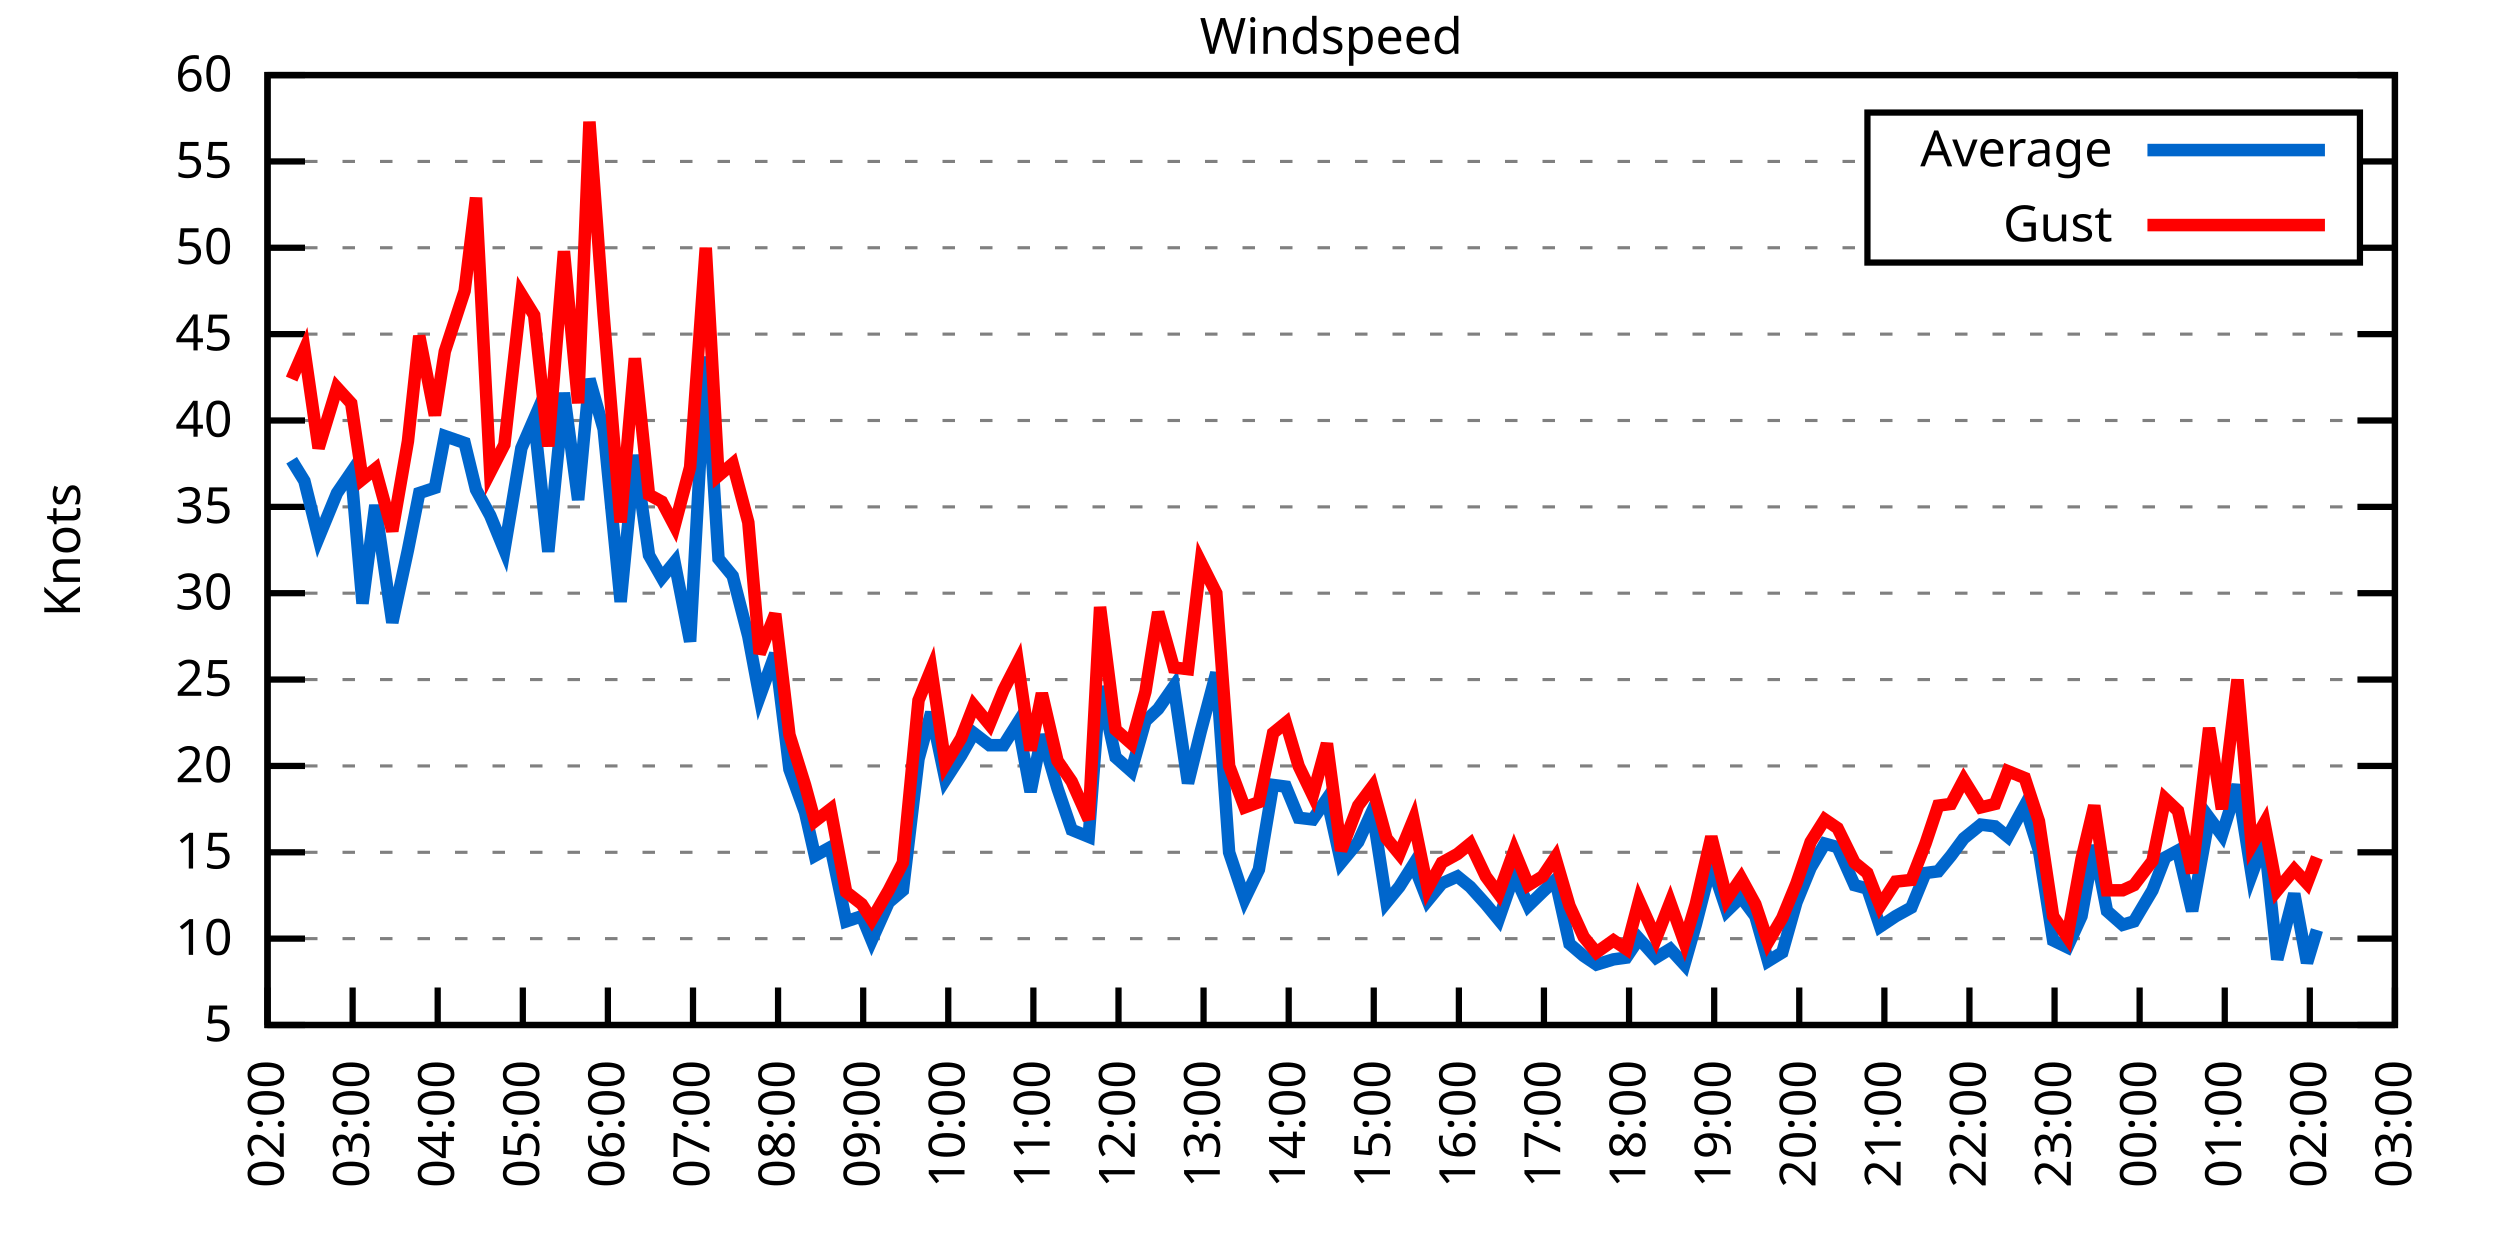
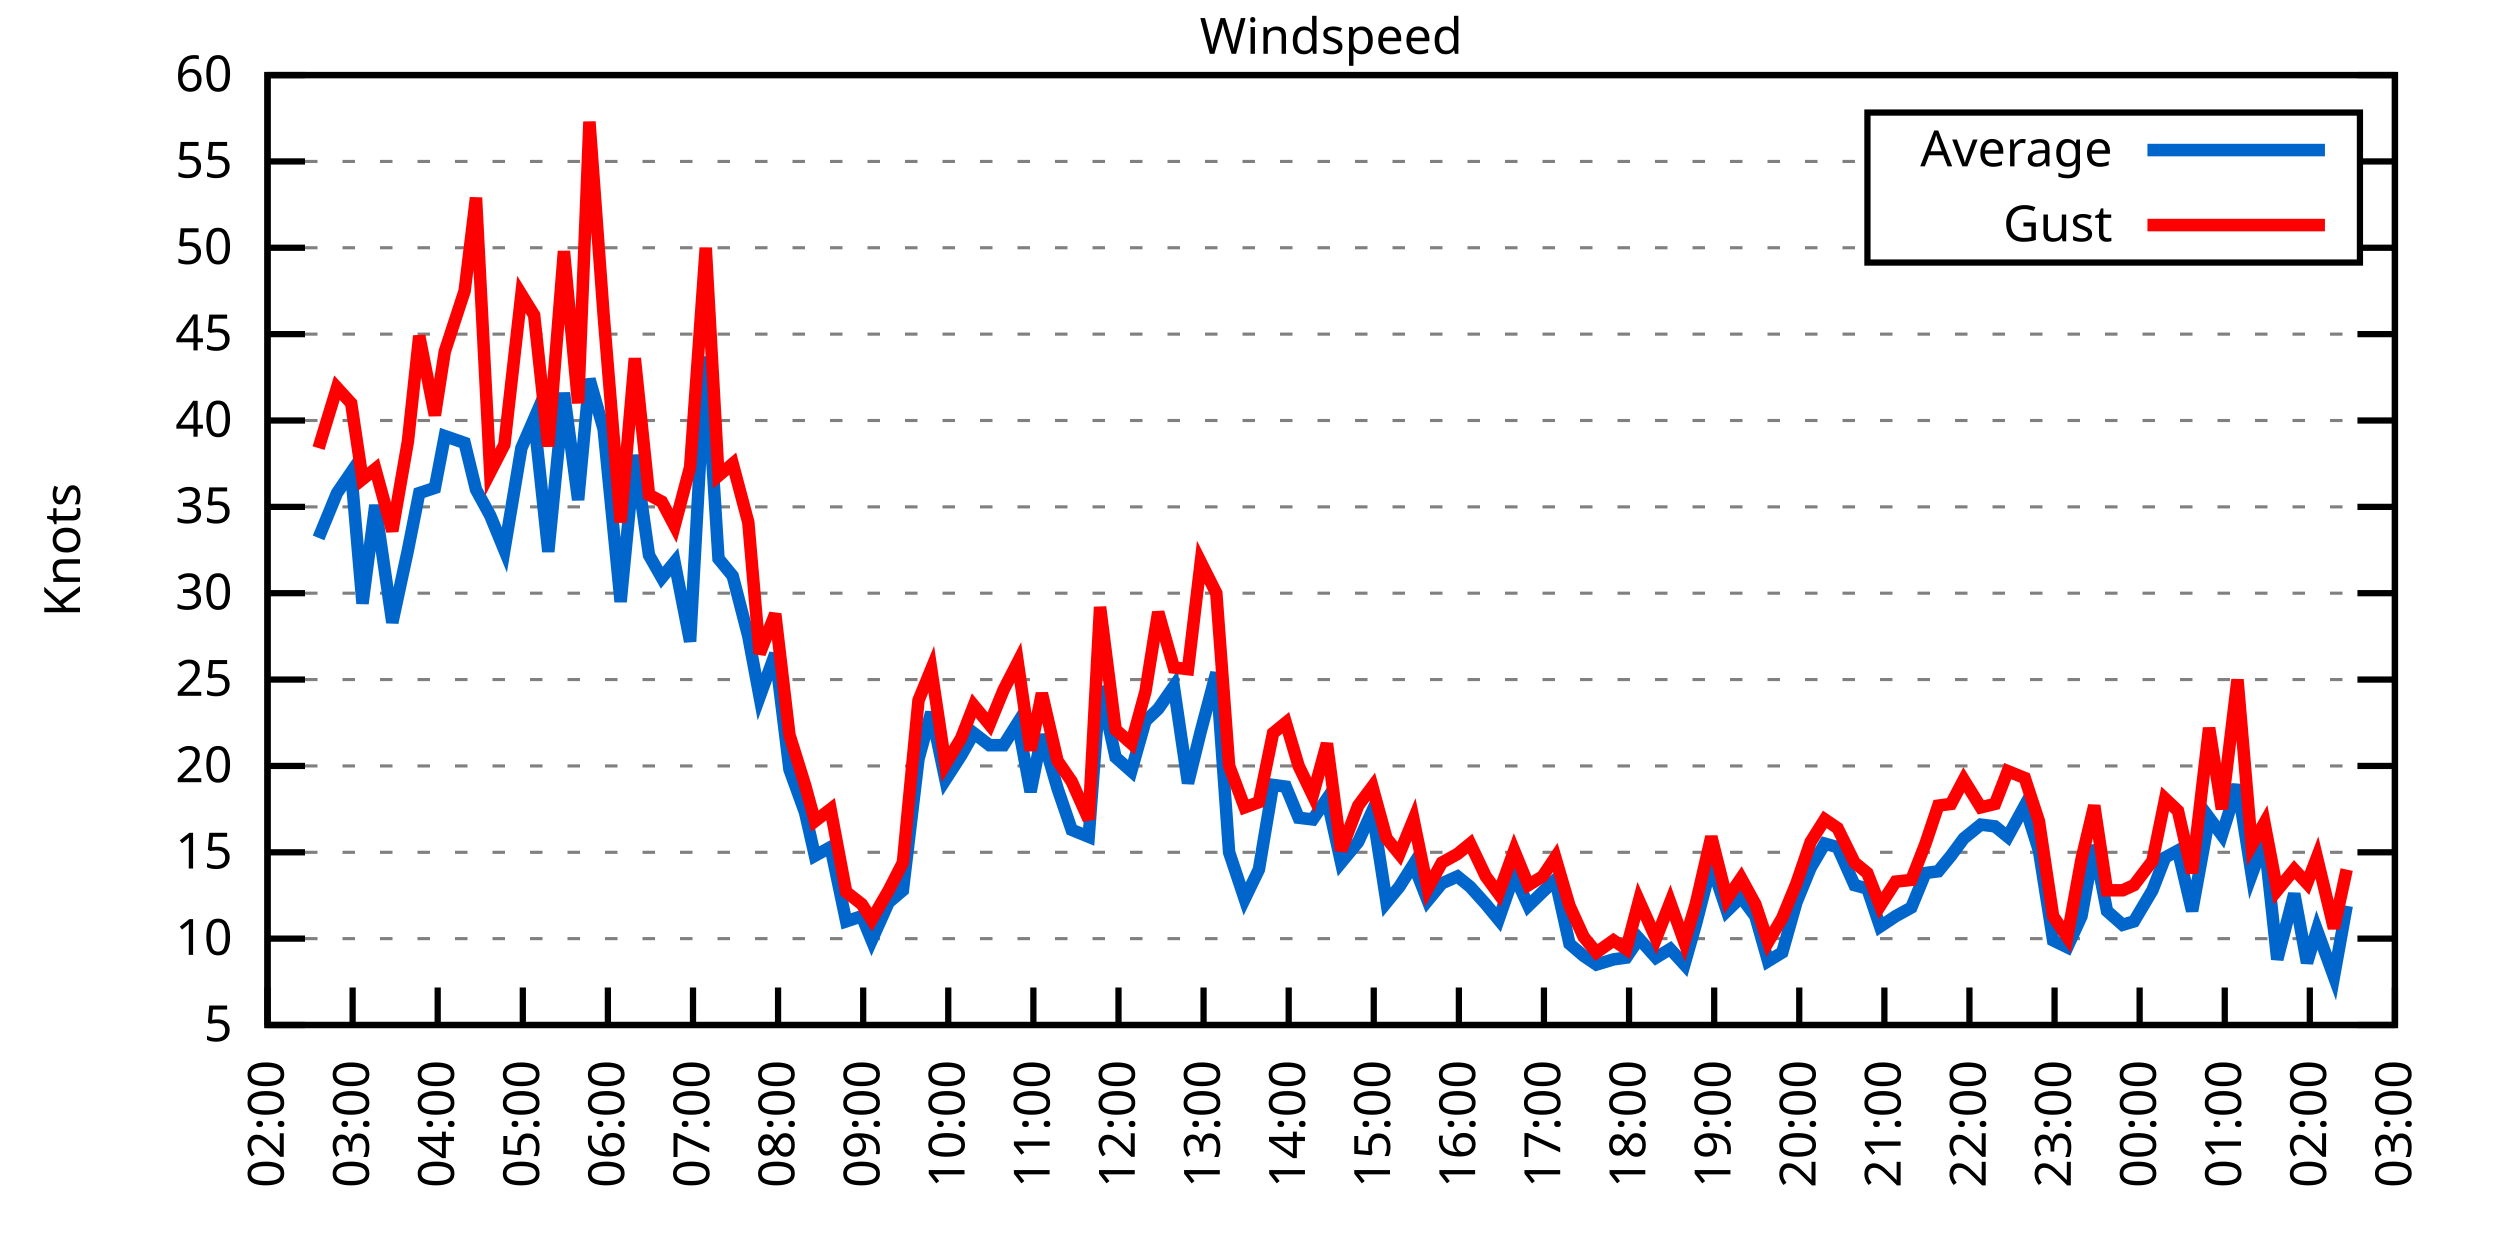
<svg xmlns="http://www.w3.org/2000/svg" xmlns:xlink="http://www.w3.org/1999/xlink" width="400" height="200" viewBox="0 0 400 200">
  <g id="gnuplot_canvas">
    <rect x="0" y="0" width="400" height="200" fill="none" />
    <defs>
      <circle id="gpDot" r="0.5" stroke-width="0.5" stroke="currentColor" />
      <path id="gpPt0" stroke-width="0.333" stroke="currentColor" d="M-1,0 h2 M0,-1 v2" />
      <path id="gpPt1" stroke-width="0.333" stroke="currentColor" d="M-1,-1 L1,1 M1,-1 L-1,1" />
      <path id="gpPt2" stroke-width="0.333" stroke="currentColor" d="M-1,0 L1,0 M0,-1 L0,1 M-1,-1 L1,1 M-1,1 L1,-1" />
      <rect id="gpPt3" stroke-width="0.333" stroke="currentColor" x="-1" y="-1" width="2" height="2" />
      <rect id="gpPt4" stroke-width="0.333" stroke="currentColor" fill="currentColor" x="-1" y="-1" width="2" height="2" />
      <circle id="gpPt5" stroke-width="0.333" stroke="currentColor" cx="0" cy="0" r="1" />
      <use xlink:href="#gpPt5" id="gpPt6" fill="currentColor" stroke="none" />
      <path id="gpPt7" stroke-width="0.333" stroke="currentColor" d="M0,-1.33 L-1.33,0.67 L1.33,0.67 z" />
      <use xlink:href="#gpPt7" id="gpPt8" fill="currentColor" stroke="none" />
      <use xlink:href="#gpPt7" id="gpPt9" stroke="currentColor" transform="rotate(180)" />
      <use xlink:href="#gpPt9" id="gpPt10" fill="currentColor" stroke="none" />
      <use xlink:href="#gpPt3" id="gpPt11" stroke="currentColor" transform="rotate(45)" />
      <use xlink:href="#gpPt11" id="gpPt12" fill="currentColor" stroke="none" />
      <path id="gpPt13" stroke-width="0.333" stroke="currentColor" d="M0,1.330 L1.265,0.411 L0.782,-1.067 L-0.782,-1.076 L-1.265,0.411 z" />
      <use xlink:href="#gpPt13" id="gpPt14" fill="currentColor" stroke="none" />
      <filter id="textbox" filterUnits="objectBoundingBox" x="0" y="0" height="1" width="1">
        <feFlood flood-color="white" flood-opacity="1" result="bgnd" />
        <feComposite in="SourceGraphic" in2="bgnd" operator="atop" />
      </filter>
      <filter id="greybox" filterUnits="objectBoundingBox" x="0" y="0" height="1" width="1">
        <feFlood flood-color="lightgrey" flood-opacity="1" result="grey" />
        <feComposite in="SourceGraphic" in2="grey" operator="atop" />
      </filter>
    </defs>
    <g fill="none" color="white" stroke="currentColor" stroke-width="1.00" stroke-linecap="butt" stroke-linejoin="miter">
</g>
    <g fill="none" color="black" stroke="currentColor" stroke-width="1.00" stroke-linecap="butt" stroke-linejoin="miter">
      <g stroke="none" shape-rendering="crispEdges">
        <polygon fill="rgb(255, 255, 255)" points="42.80,164.00 383.18,164.00 383.18,12.02 42.80,12.02 " />
      </g>
    </g>
    <g fill="none" color="black" stroke="currentColor" stroke-width="1.00" stroke-linecap="butt" stroke-linejoin="miter">
</g>
    <g fill="none" color="black" stroke="black" stroke-width="0.50" stroke-linecap="butt" stroke-linejoin="miter">
</g>
    <g fill="none" color="gray" stroke="currentColor" stroke-width="0.50" stroke-linecap="butt" stroke-linejoin="miter">
      <path stroke="gray" stroke-dasharray="2,4" class="gridline" d="M42.80,164.00 L383.19,164.00  " />
    </g>
    <g fill="none" color="gray" stroke="gray" stroke-width="1.00" stroke-linecap="butt" stroke-linejoin="miter">
</g>
    <g fill="none" color="black" stroke="currentColor" stroke-width="1.00" stroke-linecap="butt" stroke-linejoin="miter">
      <path stroke="black" d="M42.80,164.00 L48.80,164.00 M383.19,164.00 L377.19,164.00  " />
      <g transform="translate(37.20,166.60)" stroke="none" fill="black" font-family="Sans" font-size="8.00" text-anchor="end">
        <text>
          <tspan font-family="Sans"> 5</tspan>
        </text>
      </g>
    </g>
    <g fill="none" color="black" stroke="currentColor" stroke-width="1.00" stroke-linecap="butt" stroke-linejoin="miter">
</g>
    <g fill="none" color="black" stroke="black" stroke-width="0.50" stroke-linecap="butt" stroke-linejoin="miter">
</g>
    <g fill="none" color="gray" stroke="currentColor" stroke-width="0.50" stroke-linecap="butt" stroke-linejoin="miter">
      <path stroke="gray" stroke-dasharray="2,4" class="gridline" d="M42.80,150.18 L383.19,150.18  " />
    </g>
    <g fill="none" color="gray" stroke="gray" stroke-width="1.00" stroke-linecap="butt" stroke-linejoin="miter">
</g>
    <g fill="none" color="black" stroke="currentColor" stroke-width="1.00" stroke-linecap="butt" stroke-linejoin="miter">
      <path stroke="black" d="M42.80,150.18 L48.80,150.18 M383.19,150.18 L377.19,150.18  " />
      <g transform="translate(37.20,152.78)" stroke="none" fill="black" font-family="Sans" font-size="8.00" text-anchor="end">
        <text>
          <tspan font-family="Sans"> 10</tspan>
        </text>
      </g>
    </g>
    <g fill="none" color="black" stroke="currentColor" stroke-width="1.00" stroke-linecap="butt" stroke-linejoin="miter">
</g>
    <g fill="none" color="black" stroke="black" stroke-width="0.50" stroke-linecap="butt" stroke-linejoin="miter">
</g>
    <g fill="none" color="gray" stroke="currentColor" stroke-width="0.50" stroke-linecap="butt" stroke-linejoin="miter">
      <path stroke="gray" stroke-dasharray="2,4" class="gridline" d="M42.80,136.37 L383.19,136.37  " />
    </g>
    <g fill="none" color="gray" stroke="gray" stroke-width="1.00" stroke-linecap="butt" stroke-linejoin="miter">
</g>
    <g fill="none" color="black" stroke="currentColor" stroke-width="1.00" stroke-linecap="butt" stroke-linejoin="miter">
      <path stroke="black" d="M42.80,136.37 L48.80,136.37 M383.19,136.37 L377.19,136.37  " />
      <g transform="translate(37.20,138.97)" stroke="none" fill="black" font-family="Sans" font-size="8.00" text-anchor="end">
        <text>
          <tspan font-family="Sans"> 15</tspan>
        </text>
      </g>
    </g>
    <g fill="none" color="black" stroke="currentColor" stroke-width="1.00" stroke-linecap="butt" stroke-linejoin="miter">
</g>
    <g fill="none" color="black" stroke="black" stroke-width="0.50" stroke-linecap="butt" stroke-linejoin="miter">
</g>
    <g fill="none" color="gray" stroke="currentColor" stroke-width="0.50" stroke-linecap="butt" stroke-linejoin="miter">
      <path stroke="gray" stroke-dasharray="2,4" class="gridline" d="M42.80,122.55 L383.19,122.55  " />
    </g>
    <g fill="none" color="gray" stroke="gray" stroke-width="1.00" stroke-linecap="butt" stroke-linejoin="miter">
</g>
    <g fill="none" color="black" stroke="currentColor" stroke-width="1.00" stroke-linecap="butt" stroke-linejoin="miter">
      <path stroke="black" d="M42.80,122.55 L48.80,122.55 M383.19,122.55 L377.19,122.55  " />
      <g transform="translate(37.20,125.15)" stroke="none" fill="black" font-family="Sans" font-size="8.00" text-anchor="end">
        <text>
          <tspan font-family="Sans"> 20</tspan>
        </text>
      </g>
    </g>
    <g fill="none" color="black" stroke="currentColor" stroke-width="1.00" stroke-linecap="butt" stroke-linejoin="miter">
</g>
    <g fill="none" color="black" stroke="black" stroke-width="0.50" stroke-linecap="butt" stroke-linejoin="miter">
</g>
    <g fill="none" color="gray" stroke="currentColor" stroke-width="0.50" stroke-linecap="butt" stroke-linejoin="miter">
      <path stroke="gray" stroke-dasharray="2,4" class="gridline" d="M42.80,108.73 L383.19,108.73  " />
    </g>
    <g fill="none" color="gray" stroke="gray" stroke-width="1.00" stroke-linecap="butt" stroke-linejoin="miter">
</g>
    <g fill="none" color="black" stroke="currentColor" stroke-width="1.00" stroke-linecap="butt" stroke-linejoin="miter">
      <path stroke="black" d="M42.80,108.73 L48.80,108.73 M383.19,108.73 L377.19,108.73  " />
      <g transform="translate(37.20,111.33)" stroke="none" fill="black" font-family="Sans" font-size="8.00" text-anchor="end">
        <text>
          <tspan font-family="Sans"> 25</tspan>
        </text>
      </g>
    </g>
    <g fill="none" color="black" stroke="currentColor" stroke-width="1.00" stroke-linecap="butt" stroke-linejoin="miter">
</g>
    <g fill="none" color="black" stroke="black" stroke-width="0.50" stroke-linecap="butt" stroke-linejoin="miter">
</g>
    <g fill="none" color="gray" stroke="currentColor" stroke-width="0.50" stroke-linecap="butt" stroke-linejoin="miter">
      <path stroke="gray" stroke-dasharray="2,4" class="gridline" d="M42.80,94.91 L383.19,94.91  " />
    </g>
    <g fill="none" color="gray" stroke="gray" stroke-width="1.00" stroke-linecap="butt" stroke-linejoin="miter">
</g>
    <g fill="none" color="black" stroke="currentColor" stroke-width="1.00" stroke-linecap="butt" stroke-linejoin="miter">
      <path stroke="black" d="M42.80,94.91 L48.80,94.91 M383.19,94.91 L377.19,94.91  " />
      <g transform="translate(37.20,97.51)" stroke="none" fill="black" font-family="Sans" font-size="8.00" text-anchor="end">
        <text>
          <tspan font-family="Sans"> 30</tspan>
        </text>
      </g>
    </g>
    <g fill="none" color="black" stroke="currentColor" stroke-width="1.00" stroke-linecap="butt" stroke-linejoin="miter">
</g>
    <g fill="none" color="black" stroke="black" stroke-width="0.50" stroke-linecap="butt" stroke-linejoin="miter">
</g>
    <g fill="none" color="gray" stroke="currentColor" stroke-width="0.50" stroke-linecap="butt" stroke-linejoin="miter">
      <path stroke="gray" stroke-dasharray="2,4" class="gridline" d="M42.80,81.10 L383.19,81.10  " />
    </g>
    <g fill="none" color="gray" stroke="gray" stroke-width="1.00" stroke-linecap="butt" stroke-linejoin="miter">
</g>
    <g fill="none" color="black" stroke="currentColor" stroke-width="1.00" stroke-linecap="butt" stroke-linejoin="miter">
      <path stroke="black" d="M42.80,81.10 L48.80,81.10 M383.19,81.10 L377.19,81.10  " />
      <g transform="translate(37.20,83.70)" stroke="none" fill="black" font-family="Sans" font-size="8.00" text-anchor="end">
        <text>
          <tspan font-family="Sans"> 35</tspan>
        </text>
      </g>
    </g>
    <g fill="none" color="black" stroke="currentColor" stroke-width="1.00" stroke-linecap="butt" stroke-linejoin="miter">
</g>
    <g fill="none" color="black" stroke="black" stroke-width="0.50" stroke-linecap="butt" stroke-linejoin="miter">
</g>
    <g fill="none" color="gray" stroke="currentColor" stroke-width="0.50" stroke-linecap="butt" stroke-linejoin="miter">
      <path stroke="gray" stroke-dasharray="2,4" class="gridline" d="M42.80,67.28 L383.19,67.28  " />
    </g>
    <g fill="none" color="gray" stroke="gray" stroke-width="1.00" stroke-linecap="butt" stroke-linejoin="miter">
</g>
    <g fill="none" color="black" stroke="currentColor" stroke-width="1.00" stroke-linecap="butt" stroke-linejoin="miter">
      <path stroke="black" d="M42.80,67.28 L48.80,67.28 M383.19,67.28 L377.19,67.28  " />
      <g transform="translate(37.20,69.88)" stroke="none" fill="black" font-family="Sans" font-size="8.00" text-anchor="end">
        <text>
          <tspan font-family="Sans"> 40</tspan>
        </text>
      </g>
    </g>
    <g fill="none" color="black" stroke="currentColor" stroke-width="1.00" stroke-linecap="butt" stroke-linejoin="miter">
</g>
    <g fill="none" color="black" stroke="black" stroke-width="0.50" stroke-linecap="butt" stroke-linejoin="miter">
</g>
    <g fill="none" color="gray" stroke="currentColor" stroke-width="0.50" stroke-linecap="butt" stroke-linejoin="miter">
      <path stroke="gray" stroke-dasharray="2,4" class="gridline" d="M42.80,53.46 L383.19,53.46  " />
    </g>
    <g fill="none" color="gray" stroke="gray" stroke-width="1.00" stroke-linecap="butt" stroke-linejoin="miter">
</g>
    <g fill="none" color="black" stroke="currentColor" stroke-width="1.00" stroke-linecap="butt" stroke-linejoin="miter">
      <path stroke="black" d="M42.80,53.46 L48.80,53.46 M383.19,53.46 L377.19,53.46  " />
      <g transform="translate(37.20,56.06)" stroke="none" fill="black" font-family="Sans" font-size="8.00" text-anchor="end">
        <text>
          <tspan font-family="Sans"> 45</tspan>
        </text>
      </g>
    </g>
    <g fill="none" color="black" stroke="currentColor" stroke-width="1.00" stroke-linecap="butt" stroke-linejoin="miter">
</g>
    <g fill="none" color="black" stroke="black" stroke-width="0.50" stroke-linecap="butt" stroke-linejoin="miter">
</g>
    <g fill="none" color="gray" stroke="currentColor" stroke-width="0.50" stroke-linecap="butt" stroke-linejoin="miter">
      <path stroke="gray" stroke-dasharray="2,4" class="gridline" d="M42.80,39.64 L298.79,39.64 M377.59,39.64 L383.19,39.64  " />
    </g>
    <g fill="none" color="gray" stroke="gray" stroke-width="1.00" stroke-linecap="butt" stroke-linejoin="miter">
</g>
    <g fill="none" color="black" stroke="currentColor" stroke-width="1.00" stroke-linecap="butt" stroke-linejoin="miter">
      <path stroke="black" d="M42.80,39.64 L48.80,39.64 M383.19,39.64 L377.19,39.64  " />
      <g transform="translate(37.20,42.24)" stroke="none" fill="black" font-family="Sans" font-size="8.00" text-anchor="end">
        <text>
          <tspan font-family="Sans"> 50</tspan>
        </text>
      </g>
    </g>
    <g fill="none" color="black" stroke="currentColor" stroke-width="1.00" stroke-linecap="butt" stroke-linejoin="miter">
</g>
    <g fill="none" color="black" stroke="black" stroke-width="0.50" stroke-linecap="butt" stroke-linejoin="miter">
</g>
    <g fill="none" color="gray" stroke="currentColor" stroke-width="0.50" stroke-linecap="butt" stroke-linejoin="miter">
      <path stroke="gray" stroke-dasharray="2,4" class="gridline" d="M42.80,25.83 L298.79,25.83 M377.59,25.83 L383.19,25.83  " />
    </g>
    <g fill="none" color="gray" stroke="gray" stroke-width="1.00" stroke-linecap="butt" stroke-linejoin="miter">
</g>
    <g fill="none" color="black" stroke="currentColor" stroke-width="1.00" stroke-linecap="butt" stroke-linejoin="miter">
      <path stroke="black" d="M42.80,25.83 L48.80,25.83 M383.19,25.83 L377.19,25.83  " />
      <g transform="translate(37.20,28.43)" stroke="none" fill="black" font-family="Sans" font-size="8.00" text-anchor="end">
        <text>
          <tspan font-family="Sans"> 55</tspan>
        </text>
      </g>
    </g>
    <g fill="none" color="black" stroke="currentColor" stroke-width="1.00" stroke-linecap="butt" stroke-linejoin="miter">
</g>
    <g fill="none" color="black" stroke="black" stroke-width="0.50" stroke-linecap="butt" stroke-linejoin="miter">
</g>
    <g fill="none" color="gray" stroke="currentColor" stroke-width="0.50" stroke-linecap="butt" stroke-linejoin="miter">
      <path stroke="gray" stroke-dasharray="2,4" class="gridline" d="M42.80,12.01 L383.19,12.01  " />
    </g>
    <g fill="none" color="gray" stroke="gray" stroke-width="1.00" stroke-linecap="butt" stroke-linejoin="miter">
</g>
    <g fill="none" color="black" stroke="currentColor" stroke-width="1.00" stroke-linecap="butt" stroke-linejoin="miter">
      <path stroke="black" d="M42.80,12.01 L48.80,12.01 M383.19,12.01 L377.19,12.01  " />
      <g transform="translate(37.20,14.61)" stroke="none" fill="black" font-family="Sans" font-size="8.00" text-anchor="end">
        <text>
          <tspan font-family="Sans"> 60</tspan>
        </text>
      </g>
    </g>
    <g fill="none" color="black" stroke="currentColor" stroke-width="1.00" stroke-linecap="butt" stroke-linejoin="miter">
      <path stroke="black" d="M42.80,164.00 L42.80,158.00  " />
      <g transform="translate(45.40,169.60) rotate(270.00)" stroke="none" fill="black" font-family="Sans" font-size="8.00" text-anchor="end">
        <text>
          <tspan font-family="Sans">02:00</tspan>
        </text>
      </g>
    </g>
    <g fill="none" color="black" stroke="currentColor" stroke-width="1.00" stroke-linecap="butt" stroke-linejoin="miter">
      <path stroke="black" d="M56.42,164.00 L56.42,158.00  " />
      <g transform="translate(59.02,169.60) rotate(270.00)" stroke="none" fill="black" font-family="Sans" font-size="8.00" text-anchor="end">
        <text>
          <tspan font-family="Sans">03:00</tspan>
        </text>
      </g>
    </g>
    <g fill="none" color="black" stroke="currentColor" stroke-width="1.00" stroke-linecap="butt" stroke-linejoin="miter">
      <path stroke="black" d="M70.03,164.00 L70.03,158.00  " />
      <g transform="translate(72.63,169.60) rotate(270.00)" stroke="none" fill="black" font-family="Sans" font-size="8.00" text-anchor="end">
        <text>
          <tspan font-family="Sans">04:00</tspan>
        </text>
      </g>
    </g>
    <g fill="none" color="black" stroke="currentColor" stroke-width="1.00" stroke-linecap="butt" stroke-linejoin="miter">
      <path stroke="black" d="M83.65,164.00 L83.65,158.00  " />
      <g transform="translate(86.25,169.60) rotate(270.00)" stroke="none" fill="black" font-family="Sans" font-size="8.00" text-anchor="end">
        <text>
          <tspan font-family="Sans">05:00</tspan>
        </text>
      </g>
    </g>
    <g fill="none" color="black" stroke="currentColor" stroke-width="1.00" stroke-linecap="butt" stroke-linejoin="miter">
      <path stroke="black" d="M97.26,164.00 L97.26,158.00  " />
      <g transform="translate(99.86,169.60) rotate(270.00)" stroke="none" fill="black" font-family="Sans" font-size="8.00" text-anchor="end">
        <text>
          <tspan font-family="Sans">06:00</tspan>
        </text>
      </g>
    </g>
    <g fill="none" color="black" stroke="currentColor" stroke-width="1.00" stroke-linecap="butt" stroke-linejoin="miter">
      <path stroke="black" d="M110.88,164.00 L110.88,158.00  " />
      <g transform="translate(113.48,169.60) rotate(270.00)" stroke="none" fill="black" font-family="Sans" font-size="8.00" text-anchor="end">
        <text>
          <tspan font-family="Sans">07:00</tspan>
        </text>
      </g>
    </g>
    <g fill="none" color="black" stroke="currentColor" stroke-width="1.00" stroke-linecap="butt" stroke-linejoin="miter">
      <path stroke="black" d="M124.49,164.00 L124.49,158.00  " />
      <g transform="translate(127.09,169.60) rotate(270.00)" stroke="none" fill="black" font-family="Sans" font-size="8.00" text-anchor="end">
        <text>
          <tspan font-family="Sans">08:00</tspan>
        </text>
      </g>
    </g>
    <g fill="none" color="black" stroke="currentColor" stroke-width="1.00" stroke-linecap="butt" stroke-linejoin="miter">
      <path stroke="black" d="M138.11,164.00 L138.11,158.00  " />
      <g transform="translate(140.71,169.60) rotate(270.00)" stroke="none" fill="black" font-family="Sans" font-size="8.00" text-anchor="end">
        <text>
          <tspan font-family="Sans">09:00</tspan>
        </text>
      </g>
    </g>
    <g fill="none" color="black" stroke="currentColor" stroke-width="1.00" stroke-linecap="butt" stroke-linejoin="miter">
      <path stroke="black" d="M151.72,164.00 L151.72,158.00  " />
      <g transform="translate(154.32,169.60) rotate(270.00)" stroke="none" fill="black" font-family="Sans" font-size="8.00" text-anchor="end">
        <text>
          <tspan font-family="Sans">10:00</tspan>
        </text>
      </g>
    </g>
    <g fill="none" color="black" stroke="currentColor" stroke-width="1.00" stroke-linecap="butt" stroke-linejoin="miter">
      <path stroke="black" d="M165.34,164.00 L165.34,158.00  " />
      <g transform="translate(167.94,169.60) rotate(270.00)" stroke="none" fill="black" font-family="Sans" font-size="8.00" text-anchor="end">
        <text>
          <tspan font-family="Sans">11:00</tspan>
        </text>
      </g>
    </g>
    <g fill="none" color="black" stroke="currentColor" stroke-width="1.00" stroke-linecap="butt" stroke-linejoin="miter">
      <path stroke="black" d="M178.96,164.00 L178.96,158.00  " />
      <g transform="translate(181.56,169.60) rotate(270.00)" stroke="none" fill="black" font-family="Sans" font-size="8.00" text-anchor="end">
        <text>
          <tspan font-family="Sans">12:00</tspan>
        </text>
      </g>
    </g>
    <g fill="none" color="black" stroke="currentColor" stroke-width="1.00" stroke-linecap="butt" stroke-linejoin="miter">
      <path stroke="black" d="M192.57,164.00 L192.57,158.00  " />
      <g transform="translate(195.17,169.60) rotate(270.00)" stroke="none" fill="black" font-family="Sans" font-size="8.00" text-anchor="end">
        <text>
          <tspan font-family="Sans">13:00</tspan>
        </text>
      </g>
    </g>
    <g fill="none" color="black" stroke="currentColor" stroke-width="1.00" stroke-linecap="butt" stroke-linejoin="miter">
      <path stroke="black" d="M206.19,164.00 L206.19,158.00  " />
      <g transform="translate(208.79,169.60) rotate(270.00)" stroke="none" fill="black" font-family="Sans" font-size="8.00" text-anchor="end">
        <text>
          <tspan font-family="Sans">14:00</tspan>
        </text>
      </g>
    </g>
    <g fill="none" color="black" stroke="currentColor" stroke-width="1.00" stroke-linecap="butt" stroke-linejoin="miter">
      <path stroke="black" d="M219.80,164.00 L219.80,158.00  " />
      <g transform="translate(222.40,169.60) rotate(270.00)" stroke="none" fill="black" font-family="Sans" font-size="8.00" text-anchor="end">
        <text>
          <tspan font-family="Sans">15:00</tspan>
        </text>
      </g>
    </g>
    <g fill="none" color="black" stroke="currentColor" stroke-width="1.00" stroke-linecap="butt" stroke-linejoin="miter">
      <path stroke="black" d="M233.42,164.00 L233.42,158.00  " />
      <g transform="translate(236.02,169.60) rotate(270.00)" stroke="none" fill="black" font-family="Sans" font-size="8.00" text-anchor="end">
        <text>
          <tspan font-family="Sans">16:00</tspan>
        </text>
      </g>
    </g>
    <g fill="none" color="black" stroke="currentColor" stroke-width="1.00" stroke-linecap="butt" stroke-linejoin="miter">
      <path stroke="black" d="M247.03,164.00 L247.03,158.00  " />
      <g transform="translate(249.63,169.60) rotate(270.00)" stroke="none" fill="black" font-family="Sans" font-size="8.00" text-anchor="end">
        <text>
          <tspan font-family="Sans">17:00</tspan>
        </text>
      </g>
    </g>
    <g fill="none" color="black" stroke="currentColor" stroke-width="1.00" stroke-linecap="butt" stroke-linejoin="miter">
      <path stroke="black" d="M260.65,164.00 L260.65,158.00  " />
      <g transform="translate(263.25,169.60) rotate(270.00)" stroke="none" fill="black" font-family="Sans" font-size="8.00" text-anchor="end">
        <text>
          <tspan font-family="Sans">18:00</tspan>
        </text>
      </g>
    </g>
    <g fill="none" color="black" stroke="currentColor" stroke-width="1.00" stroke-linecap="butt" stroke-linejoin="miter">
      <path stroke="black" d="M274.27,164.00 L274.27,158.00  " />
      <g transform="translate(276.87,169.60) rotate(270.00)" stroke="none" fill="black" font-family="Sans" font-size="8.00" text-anchor="end">
        <text>
          <tspan font-family="Sans">19:00</tspan>
        </text>
      </g>
    </g>
    <g fill="none" color="black" stroke="currentColor" stroke-width="1.00" stroke-linecap="butt" stroke-linejoin="miter">
      <path stroke="black" d="M287.88,164.00 L287.88,158.00  " />
      <g transform="translate(290.48,169.60) rotate(270.00)" stroke="none" fill="black" font-family="Sans" font-size="8.00" text-anchor="end">
        <text>
          <tspan font-family="Sans">20:00</tspan>
        </text>
      </g>
    </g>
    <g fill="none" color="black" stroke="currentColor" stroke-width="1.00" stroke-linecap="butt" stroke-linejoin="miter">
      <path stroke="black" d="M301.50,164.00 L301.50,158.00  " />
      <g transform="translate(304.10,169.60) rotate(270.00)" stroke="none" fill="black" font-family="Sans" font-size="8.00" text-anchor="end">
        <text>
          <tspan font-family="Sans">21:00</tspan>
        </text>
      </g>
    </g>
    <g fill="none" color="black" stroke="currentColor" stroke-width="1.00" stroke-linecap="butt" stroke-linejoin="miter">
      <path stroke="black" d="M315.11,164.00 L315.11,158.00  " />
      <g transform="translate(317.71,169.60) rotate(270.00)" stroke="none" fill="black" font-family="Sans" font-size="8.00" text-anchor="end">
        <text>
          <tspan font-family="Sans">22:00</tspan>
        </text>
      </g>
    </g>
    <g fill="none" color="black" stroke="currentColor" stroke-width="1.00" stroke-linecap="butt" stroke-linejoin="miter">
      <path stroke="black" d="M328.73,164.00 L328.73,158.00  " />
      <g transform="translate(331.33,169.60) rotate(270.00)" stroke="none" fill="black" font-family="Sans" font-size="8.00" text-anchor="end">
        <text>
          <tspan font-family="Sans">23:00</tspan>
        </text>
      </g>
    </g>
    <g fill="none" color="black" stroke="currentColor" stroke-width="1.00" stroke-linecap="butt" stroke-linejoin="miter">
      <path stroke="black" d="M342.34,164.00 L342.34,158.00  " />
      <g transform="translate(344.94,169.60) rotate(270.00)" stroke="none" fill="black" font-family="Sans" font-size="8.00" text-anchor="end">
        <text>
          <tspan font-family="Sans">00:00</tspan>
        </text>
      </g>
    </g>
    <g fill="none" color="black" stroke="currentColor" stroke-width="1.00" stroke-linecap="butt" stroke-linejoin="miter">
      <path stroke="black" d="M355.96,164.00 L355.96,158.00  " />
      <g transform="translate(358.56,169.60) rotate(270.00)" stroke="none" fill="black" font-family="Sans" font-size="8.00" text-anchor="end">
        <text>
          <tspan font-family="Sans">01:00</tspan>
        </text>
      </g>
    </g>
    <g fill="none" color="black" stroke="currentColor" stroke-width="1.00" stroke-linecap="butt" stroke-linejoin="miter">
      <path stroke="black" d="M369.57,164.00 L369.57,158.00  " />
      <g transform="translate(372.17,169.60) rotate(270.00)" stroke="none" fill="black" font-family="Sans" font-size="8.00" text-anchor="end">
        <text>
          <tspan font-family="Sans">02:00</tspan>
        </text>
      </g>
    </g>
    <g fill="none" color="black" stroke="currentColor" stroke-width="1.00" stroke-linecap="butt" stroke-linejoin="miter">
      <path stroke="black" d="M383.19,164.00 L383.19,158.00  " />
      <g transform="translate(385.79,169.60) rotate(270.00)" stroke="none" fill="black" font-family="Sans" font-size="8.00" text-anchor="end">
        <text>
          <tspan font-family="Sans">03:00</tspan>
        </text>
      </g>
    </g>
    <g fill="none" color="black" stroke="currentColor" stroke-width="1.00" stroke-linecap="butt" stroke-linejoin="miter">
</g>
    <g fill="none" color="black" stroke="currentColor" stroke-width="1.00" stroke-linecap="butt" stroke-linejoin="miter">
      <path stroke="black" d="M42.80,12.01 L42.80,164.00 L383.19,164.00 L383.19,12.01 L42.80,12.01 Z  " />
    </g>
    <g fill="none" color="black" stroke="currentColor" stroke-width="1.00" stroke-linecap="butt" stroke-linejoin="miter">
</g>
    <g fill="none" color="black" stroke="currentColor" stroke-width="1.00" stroke-linecap="butt" stroke-linejoin="miter">
      <path stroke="black" d="M298.79,42.01 L298.79,18.01 L377.59,18.01 L377.59,42.01 L298.79,42.01 Z  " />
    </g>
    <g id="Windspeed_plot_1">
      <g fill="none" color="white" stroke="black" stroke-width="2.00" stroke-linecap="butt" stroke-linejoin="miter">
</g>
      <g fill="none" color="black" stroke="currentColor" stroke-width="2.00" stroke-linecap="butt" stroke-linejoin="miter">
        <g transform="translate(337.99,26.61)" stroke="none" fill="black" font-family="Sans" font-size="8.00" text-anchor="end">
          <text>
            <tspan font-family="Sans">Average</tspan>
          </text>
        </g>
      </g>
      <g fill="none" color="black" stroke="currentColor" stroke-width="2.00" stroke-linecap="butt" stroke-linejoin="miter">
-         <path stroke="rgb(  0, 102, 204)" d="M343.59,24.01 L371.99,24.01 M46.66,73.64 L48.70,76.95 L50.97,86.07 L53.92,78.89 L56.19,75.57 L58.00,96.57   L60.05,80.82 L62.77,99.61 L65.27,88.00 L67.08,78.89 L69.58,78.06 L71.17,69.77 L74.34,70.87 L76.16,78.33   L78.43,82.48 L80.70,88.00 L83.42,71.70 L85.46,67.00 L87.73,88.28 L90.23,62.86 L92.50,79.99 L94.31,60.65   L96.58,68.66 L99.30,96.30 L101.57,72.81 L103.84,88.83 L105.89,92.43 L107.93,89.94 L110.42,102.65 L112.92,57.05   L114.96,89.39 L117.23,92.15 L119.73,101.82 L121.54,111.49 L124.04,104.59 L126.31,123.10 L128.81,130.01 L130.39,136.92   L132.89,135.54 L135.39,147.42 L137.88,146.59 L139.47,150.46 L142.19,144.38 L144.46,142.45 L146.96,121.44 L149.00,113.98   L151.27,124.76 L153.77,120.89 L155.81,117.30 L158.31,119.23 L160.57,119.23 L162.84,115.64 L164.89,126.69 L166.70,117.57   L169.20,126.14 L171.47,132.77 L174.19,133.88 L176.01,109.84 L178.50,121.17 L181.00,123.38 L183.27,115.36 L185.31,113.43   L187.81,109.84 L190.08,125.31 L192.12,117.02 L194.61,107.63 L196.66,136.37 L199.15,143.83 L201.42,139.13 L203.69,125.59   L205.73,125.86 L207.78,130.84 L210.04,131.11 L212.31,127.80 L214.58,138.02 L217.31,134.71 L219.58,129.73 L221.85,144.38   L223.89,141.89 L226.16,138.30 L228.43,144.10 L230.70,141.34 L233.19,140.23 L235.23,141.89 L237.73,144.66 L239.77,147.14   L242.27,139.96 L244.54,144.93 L246.81,142.72 L248.85,140.79 L251.12,151.01 L253.39,152.95 L255.43,154.33 L258.15,153.50   L260.20,153.22 L262.24,150.18 L264.96,153.22 L267.23,151.84 L269.50,154.33 L271.32,147.97 L273.81,138.30 L276.31,145.76   L278.58,143.55 L280.85,146.59 L282.89,153.78 L285.16,152.39 L287.43,144.38 L289.70,138.85 L291.97,134.98 L294.01,135.54   L296.73,141.62 L298.77,142.17 L300.82,148.25 L303.31,146.59 L305.81,145.21 L308.08,139.68 L310.12,139.41 L312.16,136.92   L314.20,134.15 L316.93,131.94 L319.20,132.22 L321.24,133.88 L323.96,128.90 L326.23,136.09 L328.50,150.46 L330.77,151.56   L333.04,146.59 L335.08,135.26 L337.12,145.76 L339.62,147.97 L341.44,147.42 L344.39,142.45 L346.43,137.19 L348.47,136.09   L350.74,145.76 L353.46,130.84 L355.50,133.60 L358.00,125.59 L360.27,139.96 L362.31,134.43 L364.36,153.50 L367.08,143.00   L369.12,154.05 L370.71,148.80  " />
+         <path stroke="rgb(  0, 102, 204)" d="M343.59,24.01 L371.99,24.01 M50.97,86.07 L53.92,78.89 L56.19,75.57 L58.00,96.57 L60.05,80.82 L62.77,99.61   L65.27,88.00 L67.08,78.89 L69.58,78.06 L71.17,69.77 L74.34,70.87 L76.16,78.33 L78.43,82.48 L80.70,88.00   L83.42,71.70 L85.46,67.00 L87.73,88.28 L90.23,62.86 L92.50,79.99 L94.31,60.65 L96.58,68.66 L99.30,96.30   L101.57,72.81 L103.84,88.83 L105.89,92.43 L107.93,89.94 L110.42,102.65 L112.92,57.05 L114.96,89.39 L117.23,92.15   L119.73,101.82 L121.54,111.49 L124.04,104.59 L126.31,123.10 L128.81,130.01 L130.39,136.92 L132.89,135.54 L135.39,147.42   L137.88,146.59 L139.47,150.46 L142.19,144.38 L144.46,142.45 L146.96,121.44 L149.00,113.98 L151.27,124.76 L153.77,120.89   L155.81,117.30 L158.31,119.23 L160.57,119.23 L162.84,115.64 L164.89,126.69 L166.70,117.57 L169.20,126.14 L171.47,132.77   L174.19,133.88 L176.01,109.84 L178.50,121.17 L181.00,123.38 L183.27,115.36 L185.31,113.43 L187.81,109.84 L190.08,125.31   L192.12,117.02 L194.61,107.63 L196.66,136.37 L199.15,143.83 L201.42,139.13 L203.69,125.59 L205.73,125.86 L207.78,130.84   L210.04,131.11 L212.31,127.80 L214.58,138.02 L217.31,134.71 L219.58,129.73 L221.85,144.38 L223.89,141.89 L226.16,138.30   L228.43,144.10 L230.70,141.34 L233.19,140.23 L235.23,141.89 L237.73,144.66 L239.77,147.14 L242.27,139.96 L244.54,144.93   L246.81,142.72 L248.85,140.79 L251.12,151.01 L253.39,152.95 L255.43,154.33 L258.15,153.50 L260.20,153.22 L262.24,150.18   L264.96,153.22 L267.23,151.84 L269.50,154.33 L271.32,147.97 L273.81,138.30 L276.31,145.76 L278.58,143.55 L280.85,146.59   L282.89,153.78 L285.16,152.39 L287.43,144.38 L289.70,138.85 L291.97,134.98 L294.01,135.54 L296.73,141.62 L298.77,142.17   L300.82,148.25 L303.31,146.59 L305.81,145.21 L308.08,139.68 L310.12,139.41 L312.16,136.92 L314.20,134.15 L316.93,131.94   L319.20,132.22 L321.24,133.88 L323.96,128.90 L326.23,136.09 L328.50,150.46 L330.77,151.56 L333.04,146.59 L335.08,135.26   L337.12,145.76 L339.62,147.97 L341.44,147.42 L344.39,142.45 L346.43,137.19 L348.47,136.09 L350.74,145.76 L353.46,130.84   L355.50,133.60 L358.00,125.59 L360.27,139.96 L362.31,134.43 L364.36,153.50 L367.08,143.00 L369.12,154.05 L370.71,148.80   L373.43,156.26 L375.47,144.93  " />
      </g>
    </g>
    <g id="Windspeed_plot_2">
      <g fill="none" color="black" stroke="currentColor" stroke-width="2.00" stroke-linecap="butt" stroke-linejoin="miter">
        <g transform="translate(337.99,38.61)" stroke="none" fill="black" font-family="Sans" font-size="8.00" text-anchor="end">
          <text>
            <tspan font-family="Sans">Gust</tspan>
          </text>
        </g>
      </g>
      <g fill="none" color="black" stroke="currentColor" stroke-width="2.00" stroke-linecap="butt" stroke-linejoin="miter">
-         <path stroke="rgb(255,   0,   0)" d="M343.59,36.01 L371.99,36.01 M46.66,60.65 L48.70,55.95 L50.97,71.70 L53.92,62.03 L56.19,64.52 L58.00,76.67   L60.05,75.02 L62.77,84.97 L65.27,70.60 L67.08,53.74 L69.58,66.45 L71.17,56.23 L74.34,46.55 L76.16,31.63   L78.43,75.57 L80.70,71.15 L83.42,47.11 L85.46,50.42 L87.73,71.42 L90.23,40.20 L92.50,64.52 L94.31,19.47   L96.58,50.42 L99.30,83.58 L101.57,57.33 L103.84,79.16 L105.89,80.27 L107.93,84.14 L110.42,74.74 L112.92,39.64   L114.96,76.12 L117.23,74.19 L119.73,83.58 L121.54,104.59 L124.04,98.23 L126.31,117.57 L128.81,125.59 L130.39,131.39   L132.89,129.46 L135.39,142.72 L137.88,144.66 L139.47,147.14 L142.19,142.45 L144.46,138.02 L146.96,112.05 L149.00,107.07   L151.27,122.27 L153.77,118.13 L155.81,112.88 L158.31,115.92 L160.57,110.39 L162.84,105.97 L164.89,120.06 L166.70,110.94   L169.20,121.72 L171.47,125.04 L174.19,131.11 L176.01,97.12 L178.50,116.74 L181.00,118.96 L183.27,110.67 L185.31,97.95   L187.81,106.80 L190.08,107.07 L192.12,89.94 L194.61,94.91 L196.66,122.55 L199.15,129.18 L201.42,128.35 L203.69,117.30   L205.73,115.64 L207.78,122.55 L210.04,127.25 L212.31,118.96 L214.58,136.09 L217.31,128.90 L219.58,125.86 L221.85,134.15   L223.89,136.64 L226.16,131.11 L228.43,142.17 L230.70,138.02 L233.19,136.64 L235.23,134.98 L237.73,140.23 L239.77,143.00   L242.27,136.09 L244.54,141.62 L246.81,140.23 L248.85,137.19 L251.12,144.93 L253.39,149.91 L255.43,152.39 L258.15,150.46   L260.20,151.84 L262.24,144.10 L264.96,150.18 L267.23,144.38 L269.50,150.74 L271.32,144.66 L273.81,133.88 L276.31,143.83   L278.58,140.51 L280.85,144.66 L282.89,150.74 L285.16,146.87 L287.43,141.34 L289.70,134.71 L291.97,131.11 L294.01,132.50   L296.73,138.02 L298.77,139.68 L300.82,144.93 L303.31,141.06 L305.81,140.79 L308.08,134.98 L310.12,128.90 L312.16,128.63   L314.20,124.76 L316.93,129.18 L319.20,128.63 L321.24,123.38 L323.96,124.48 L326.23,131.39 L328.50,146.59 L330.77,149.91   L333.04,137.47 L335.08,128.90 L337.12,142.45 L339.62,142.45 L341.44,141.62 L344.39,137.75 L346.43,127.80 L348.47,129.73   L350.74,139.68 L353.46,116.47 L355.50,129.46 L358.00,108.73 L360.27,135.26 L362.31,131.67 L364.36,142.45 L367.08,139.13   L369.12,141.34 L370.71,137.19  " />
+         <path stroke="rgb(255,   0,   0)" d="M343.59,36.01 L371.99,36.01 M50.97,71.70 L53.92,62.03 L56.19,64.52 L58.00,76.67 L60.05,75.02 L62.77,84.97   L65.27,70.60 L67.08,53.74 L69.58,66.45 L71.17,56.23 L74.34,46.55 L76.16,31.63 L78.43,75.57 L80.70,71.15   L83.42,47.11 L85.46,50.42 L87.73,71.42 L90.23,40.20 L92.50,64.52 L94.31,19.47 L96.58,50.42 L99.30,83.58   L101.57,57.33 L103.84,79.16 L105.89,80.27 L107.93,84.14 L110.42,74.74 L112.92,39.64 L114.96,76.12 L117.23,74.19   L119.73,83.58 L121.54,104.59 L124.04,98.23 L126.31,117.57 L128.81,125.59 L130.39,131.39 L132.89,129.46 L135.39,142.72   L137.88,144.66 L139.47,147.14 L142.19,142.45 L144.46,138.02 L146.96,112.05 L149.00,107.07 L151.27,122.27 L153.77,118.13   L155.81,112.88 L158.31,115.92 L160.57,110.39 L162.84,105.97 L164.89,120.06 L166.70,110.94 L169.20,121.72 L171.47,125.04   L174.19,131.11 L176.01,97.12 L178.50,116.74 L181.00,118.96 L183.27,110.67 L185.31,97.95 L187.81,106.80 L190.08,107.07   L192.12,89.94 L194.61,94.91 L196.66,122.55 L199.15,129.18 L201.42,128.35 L203.69,117.30 L205.73,115.64 L207.78,122.55   L210.04,127.25 L212.31,118.96 L214.58,136.09 L217.31,128.90 L219.58,125.86 L221.85,134.15 L223.89,136.64 L226.16,131.11   L228.43,142.17 L230.70,138.02 L233.19,136.64 L235.23,134.98 L237.73,140.23 L239.77,143.00 L242.27,136.09 L244.54,141.62   L246.81,140.23 L248.85,137.19 L251.12,144.93 L253.39,149.91 L255.43,152.39 L258.15,150.46 L260.20,151.84 L262.24,144.10   L264.96,150.18 L267.23,144.38 L269.50,150.74 L271.32,144.66 L273.81,133.88 L276.31,143.83 L278.58,140.51 L280.85,144.66   L282.89,150.74 L285.16,146.87 L287.43,141.34 L289.70,134.71 L291.97,131.11 L294.01,132.50 L296.73,138.02 L298.77,139.68   L300.82,144.93 L303.31,141.06 L305.81,140.79 L308.08,134.98 L310.12,128.90 L312.16,128.63 L314.20,124.76 L316.93,129.18   L319.20,128.63 L321.24,123.38 L323.96,124.48 L326.23,131.39 L328.50,146.59 L330.77,149.91 L333.04,137.47 L335.08,128.90   L337.12,142.45 L339.62,142.45 L341.44,141.62 L344.39,137.75 L346.43,127.80 L348.47,129.73 L350.74,139.68 L353.46,116.47   L355.50,129.46 L358.00,108.73 L360.27,135.26 L362.31,131.67 L364.36,142.45 L367.08,139.13 L369.12,141.34 L370.71,137.19   L373.43,148.52 L375.47,139.13  " />
      </g>
    </g>
    <g fill="none" color="black" stroke="currentColor" stroke-width="2.00" stroke-linecap="butt" stroke-linejoin="miter">
</g>
    <g fill="none" color="black" stroke="black" stroke-width="1.00" stroke-linecap="butt" stroke-linejoin="miter">
</g>
    <g fill="none" color="black" stroke="currentColor" stroke-width="1.00" stroke-linecap="butt" stroke-linejoin="miter">
      <path stroke="black" d="M42.80,12.01 L42.80,164.00 L383.19,164.00 L383.19,12.01 L42.80,12.01 Z  " />
      <g transform="translate(12.80,88.01) rotate(270.00)" stroke="none" fill="black" font-family="Sans" font-size="8.00" text-anchor="middle">
        <text>
          <tspan font-family="Sans">Knots</tspan>
        </text>
      </g>
    </g>
    <g fill="none" color="black" stroke="currentColor" stroke-width="1.00" stroke-linecap="butt" stroke-linejoin="miter">
</g>
    <g fill="none" color="black" stroke="currentColor" stroke-width="1.00" stroke-linecap="butt" stroke-linejoin="miter">
      <g transform="translate(212.99,8.61)" stroke="none" fill="black" font-family="Sans" font-size="8.00" text-anchor="middle">
        <text>
          <tspan font-family="Sans">Windspeed</tspan>
        </text>
      </g>
    </g>
    <g fill="none" color="black" stroke="currentColor" stroke-width="1.00" stroke-linecap="butt" stroke-linejoin="miter">
</g>
  </g>
</svg>
